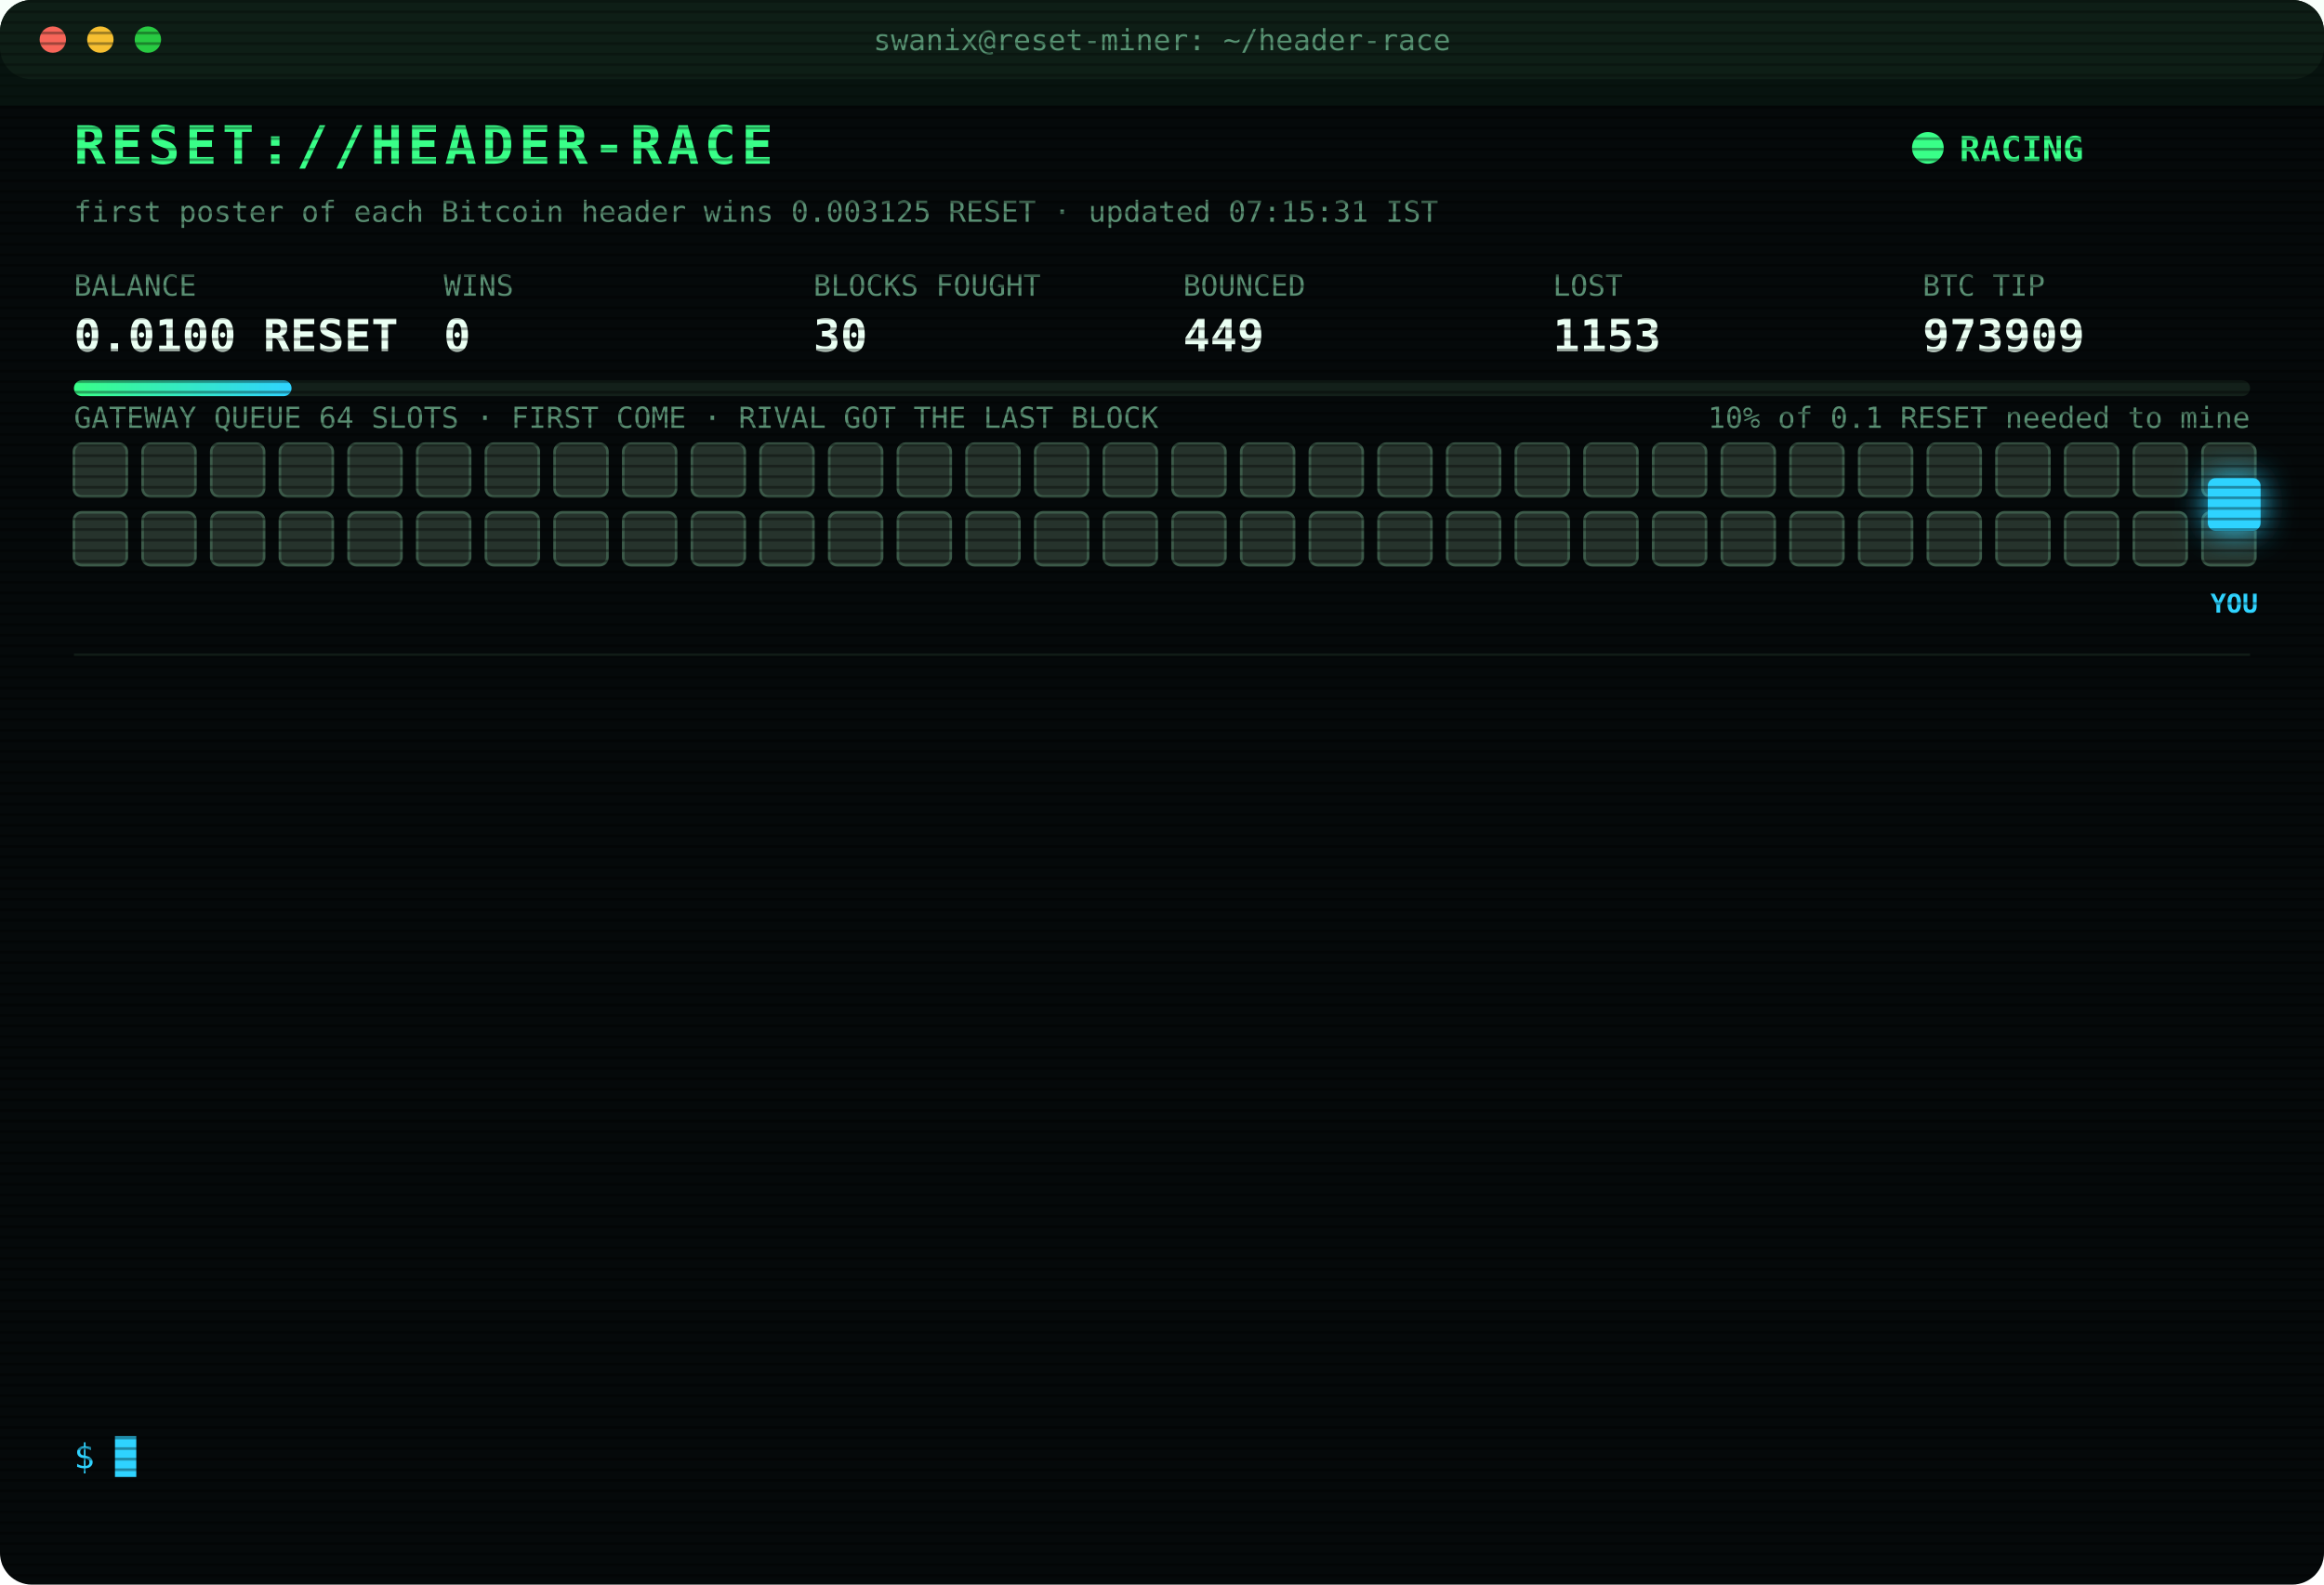
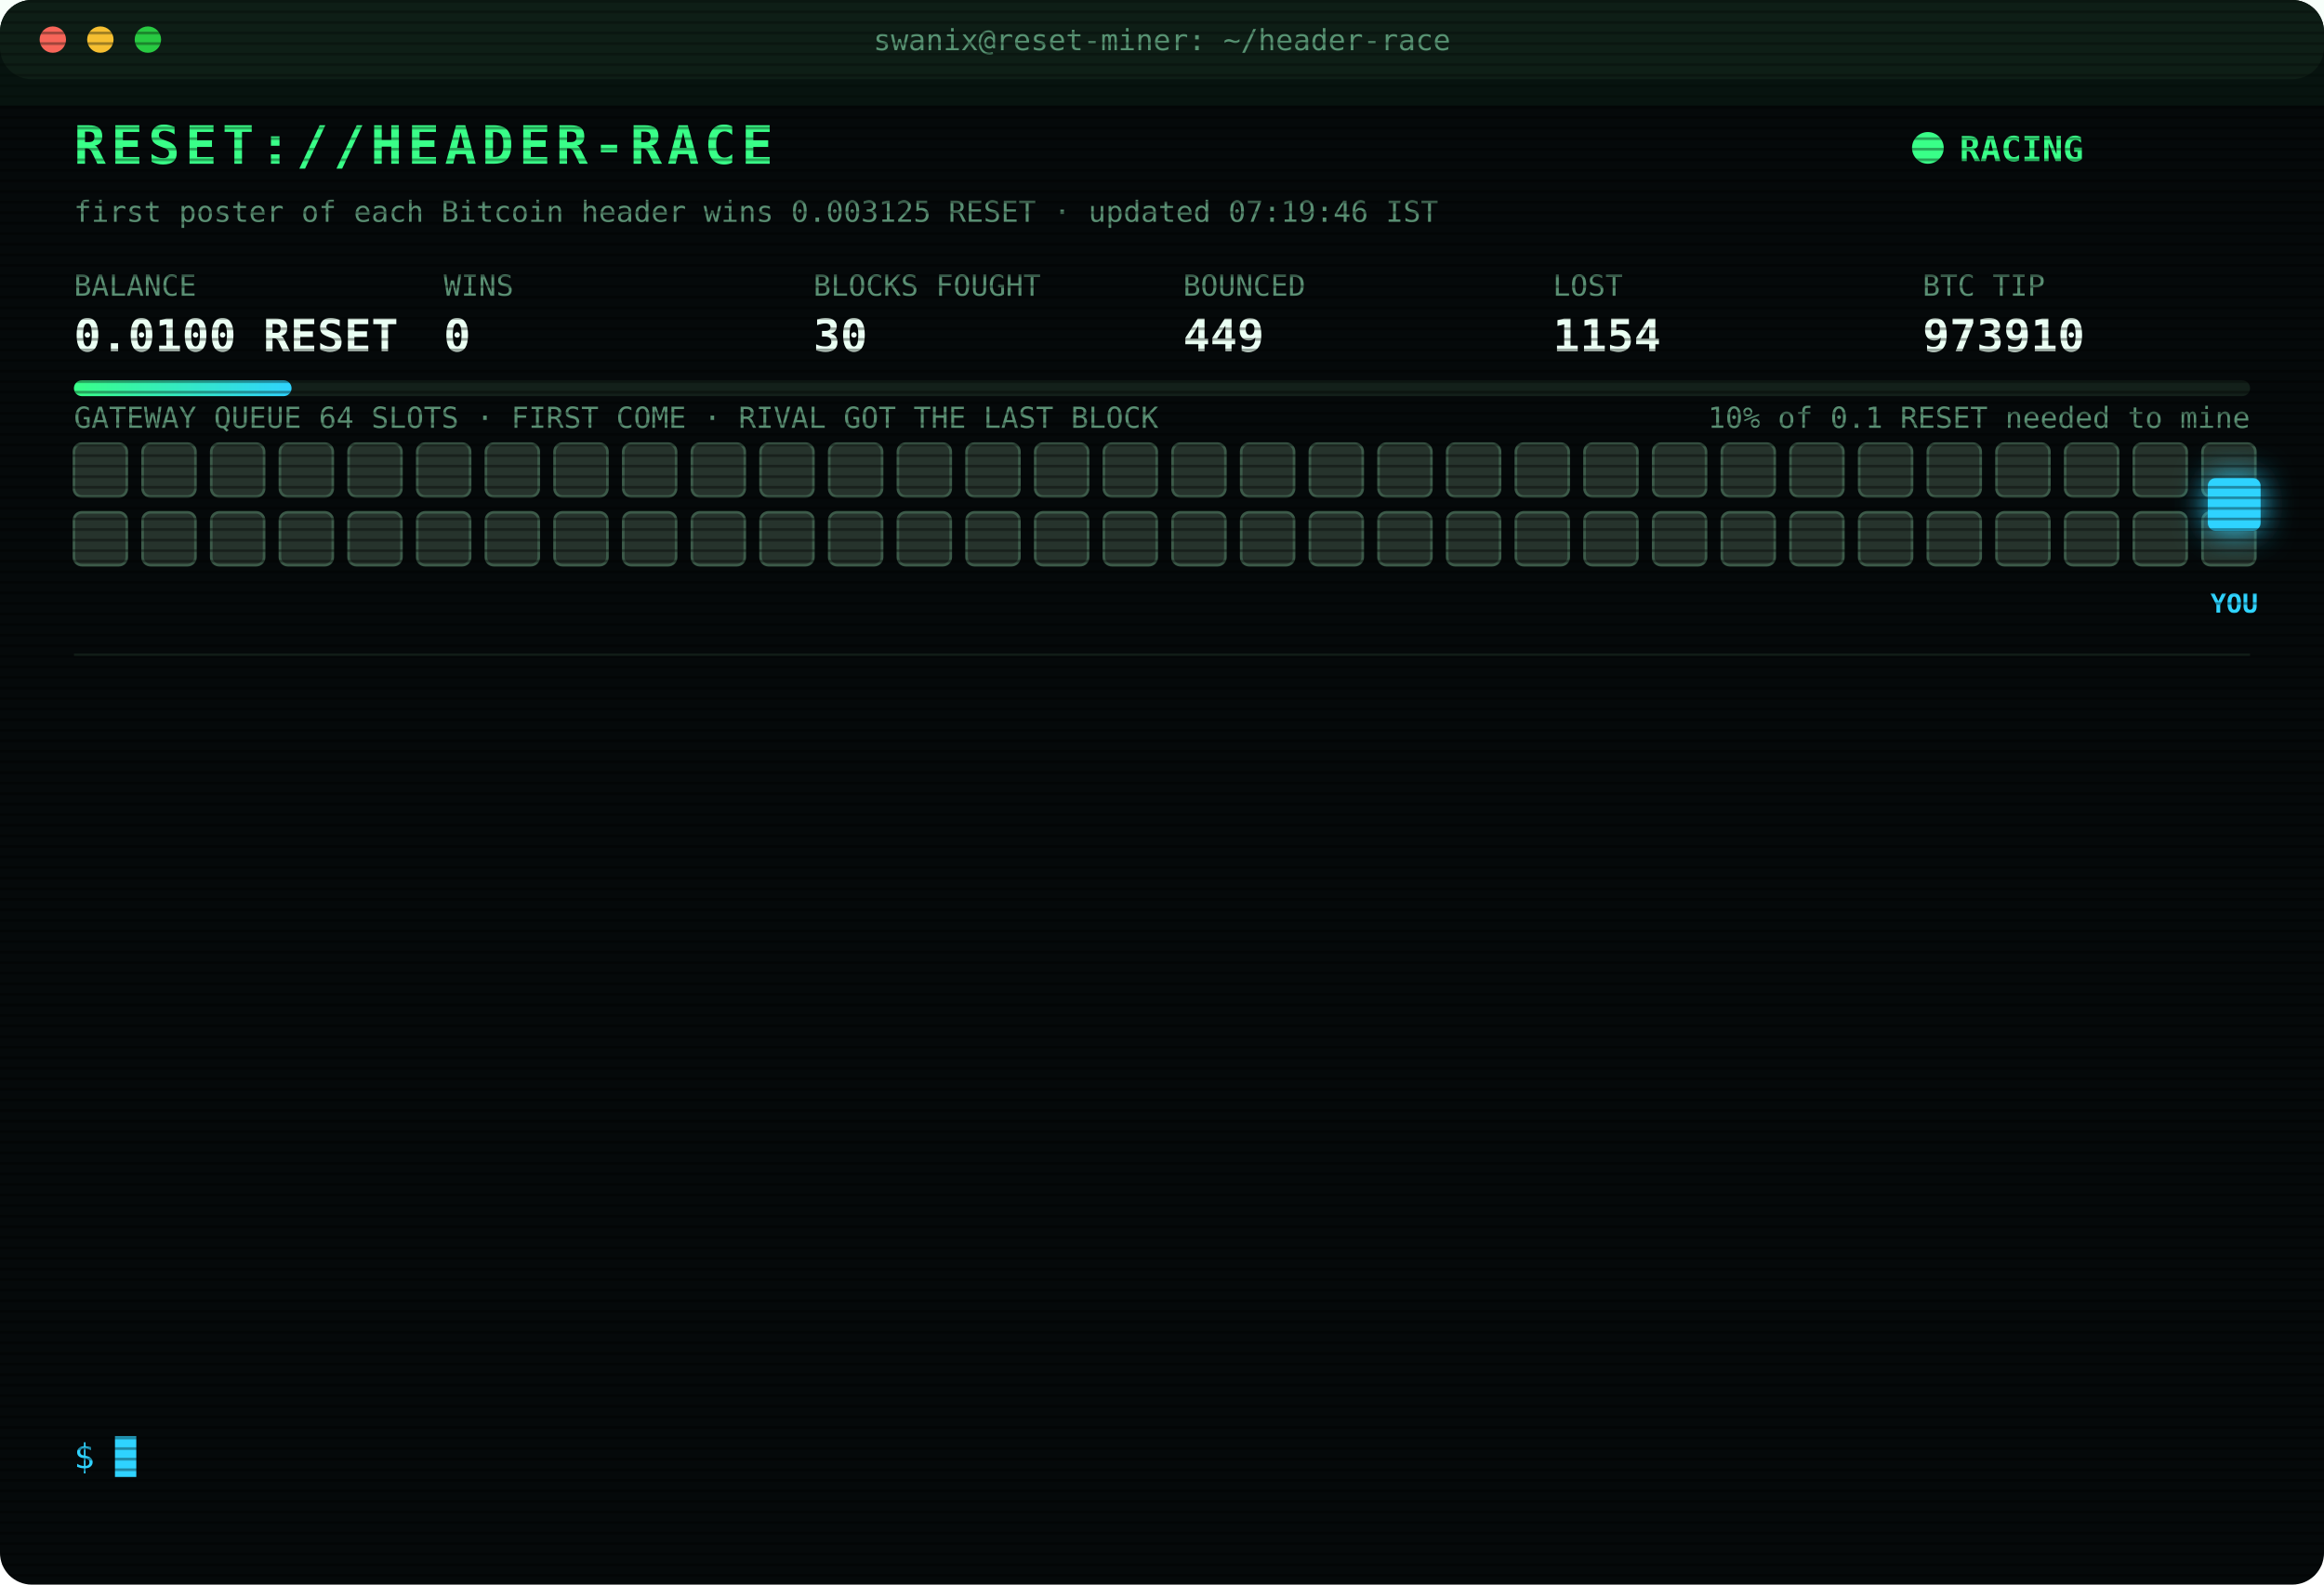
<svg xmlns="http://www.w3.org/2000/svg" width="880" height="600" viewBox="0 0 880 600" font-family="ui-monospace,SFMono-Regular,Menlo,Consolas,monospace">
  <style>
text{font-size:13px;fill:#7CFFB2}
.title{font-size:20px;font-weight:700;fill:#39FF88;letter-spacing:2px;animation:glitch 3s infinite steps(1)}
.sub{fill:#2fd3ff}.k{fill:#5a8f73;font-size:11px}.v{font-size:17px;font-weight:700;fill:#eafff3}
.ts{fill:#3f6b56}.boot{fill:#2fd3ff}.dim{fill:#5a8f73}.bad{fill:#ff4d6d}.warn{fill:#ffd23f}.mag{fill:#ff5cf0}.win{fill:#39FF88;font-weight:700}
.tag{font-size:10px;fill:#2fd3ff;font-weight:700}
.rival{fill:#26332c;stroke:#3c5a49;animation:jam 1.2s infinite alternate}
.idle{fill:#141c18;stroke:#22302a;animation:breathe 4s infinite}
.me{fill:#2fd3ff;filter:drop-shadow(0 0 6px #2fd3ff)}
.hover{animation:nudge 1.1s infinite ease-in-out}.bounce{animation:kick 1.4s infinite}
.ln{opacity:0;animation:in .4s forwards}
.cur{animation:blink 1s infinite steps(1)}
.scan{animation:scan 6s infinite linear}
.led{animation:blink 1.4s infinite}
@keyframes in{from{opacity:0;transform:translateX(-6px)}to{opacity:1;transform:none}}
@keyframes blink{50%{opacity:0}}
@keyframes jam{to{fill:#33463b}}
@keyframes breathe{50%{opacity:.4}}
@keyframes nudge{50%{transform:translateX(-10px)}}
@keyframes kick{0%,100%{transform:none}30%{transform:translateX(-14px)}55%{transform:translateX(10px) translateY(-6px)}}
@keyframes glitch{0%,92%{transform:none}93%{transform:translateX(2px);fill:#ff4d6d}95%{transform:translateX(-2px);fill:#2fd3ff}97%{transform:none}}
@keyframes scan{from{transform:translateY(-40px)}to{transform:translateY(600px)}}
</style>
  <defs>
    <pattern id="sl" width="4" height="4" patternUnits="userSpaceOnUse">
      <rect width="4" height="1" fill="#000" opacity=".35" />
    </pattern>
    <linearGradient id="bar">
      <stop offset="0" stop-color="#39FF88" />
      <stop offset="1" stop-color="#2fd3ff" />
    </linearGradient>
  </defs>
  <rect width="880" height="600" rx="12" fill="#05090a" />
  <rect width="880" height="30" rx="12" fill="#0d1512" />
  <circle cx="20" cy="15" r="5" fill="#ff5f57" />
  <circle cx="38" cy="15" r="5" fill="#febc2e" />
  <circle cx="56" cy="15" r="5" fill="#28c840" />
  <text x="440" y="19" text-anchor="middle" class="k">swanix@reset-miner: ~/header-race</text>
  <text x="28" y="62" class="title">RESET://HEADER-RACE</text>
  <circle class="led" cx="730" cy="56" r="6" fill="#39FF88" />
  <text x="742" y="61" class="win">RACING</text>
-   <text x="28" y="84" class="k">first poster of each Bitcoin header wins 0.003125 RESET · updated 07:15:31 IST</text>
+   <text x="28" y="84" class="k">first poster of each Bitcoin header wins 0.003125 RESET · updated 07:19:46 IST</text>
  <text x="28" y="112" class="k">BALANCE</text>
  <text x="28" y="133" class="v">0.0100 RESET</text>
  <text x="168" y="112" class="k">WINS</text>
  <text x="168" y="133" class="v">0</text>
  <text x="308" y="112" class="k">BLOCKS FOUGHT</text>
  <text x="308" y="133" class="v">30</text>
  <text x="448" y="112" class="k">BOUNCED</text>
  <text x="448" y="133" class="v">449</text>
  <text x="588" y="112" class="k">LOST</text>
-   <text x="588" y="133" class="v">1153</text>
+   <text x="588" y="133" class="v">1154</text>
  <text x="728" y="112" class="k">BTC TIP</text>
-   <text x="728" y="133" class="v">973909</text>
+   <text x="728" y="133" class="v">973910</text>
  <rect x="28" y="144" width="824" height="6" rx="3" fill="#13201a" />
  <rect x="28" y="144" width="82.4" height="6" rx="3" fill="url(#bar)" />
  <text x="852" y="162" text-anchor="end" class="k">10% of 0.1 RESET needed to mine</text>
  <text x="28" y="162" class="k">GATEWAY QUEUE 64 SLOTS · FIRST COME · RIVAL GOT THE LAST BLOCK</text>
  <rect class="rival" x="28" y="168" width="20" height="20" rx="3" style="animation-delay:0.00s" />
  <rect class="rival" x="54" y="168" width="20" height="20" rx="3" style="animation-delay:0.05s" />
  <rect class="rival" x="80" y="168" width="20" height="20" rx="3" style="animation-delay:0.10s" />
  <rect class="rival" x="106" y="168" width="20" height="20" rx="3" style="animation-delay:0.15s" />
  <rect class="rival" x="132" y="168" width="20" height="20" rx="3" style="animation-delay:0.20s" />
  <rect class="rival" x="158" y="168" width="20" height="20" rx="3" style="animation-delay:0.25s" />
  <rect class="rival" x="184" y="168" width="20" height="20" rx="3" style="animation-delay:0.30s" />
  <rect class="rival" x="210" y="168" width="20" height="20" rx="3" style="animation-delay:0.35s" />
  <rect class="rival" x="236" y="168" width="20" height="20" rx="3" style="animation-delay:0.40s" />
  <rect class="rival" x="262" y="168" width="20" height="20" rx="3" style="animation-delay:0.45s" />
  <rect class="rival" x="288" y="168" width="20" height="20" rx="3" style="animation-delay:0.50s" />
  <rect class="rival" x="314" y="168" width="20" height="20" rx="3" style="animation-delay:0.55s" />
  <rect class="rival" x="340" y="168" width="20" height="20" rx="3" style="animation-delay:0.60s" />
  <rect class="rival" x="366" y="168" width="20" height="20" rx="3" style="animation-delay:0.65s" />
  <rect class="rival" x="392" y="168" width="20" height="20" rx="3" style="animation-delay:0.70s" />
  <rect class="rival" x="418" y="168" width="20" height="20" rx="3" style="animation-delay:0.75s" />
  <rect class="rival" x="444" y="168" width="20" height="20" rx="3" style="animation-delay:0.80s" />
  <rect class="rival" x="470" y="168" width="20" height="20" rx="3" style="animation-delay:0.85s" />
  <rect class="rival" x="496" y="168" width="20" height="20" rx="3" style="animation-delay:0.90s" />
  <rect class="rival" x="522" y="168" width="20" height="20" rx="3" style="animation-delay:0.95s" />
  <rect class="rival" x="548" y="168" width="20" height="20" rx="3" style="animation-delay:1.00s" />
  <rect class="rival" x="574" y="168" width="20" height="20" rx="3" style="animation-delay:1.05s" />
  <rect class="rival" x="600" y="168" width="20" height="20" rx="3" style="animation-delay:1.10s" />
  <rect class="rival" x="626" y="168" width="20" height="20" rx="3" style="animation-delay:1.15s" />
  <rect class="rival" x="652" y="168" width="20" height="20" rx="3" style="animation-delay:1.20s" />
  <rect class="rival" x="678" y="168" width="20" height="20" rx="3" style="animation-delay:1.25s" />
  <rect class="rival" x="704" y="168" width="20" height="20" rx="3" style="animation-delay:1.30s" />
  <rect class="rival" x="730" y="168" width="20" height="20" rx="3" style="animation-delay:1.35s" />
  <rect class="rival" x="756" y="168" width="20" height="20" rx="3" style="animation-delay:1.40s" />
  <rect class="rival" x="782" y="168" width="20" height="20" rx="3" style="animation-delay:1.45s" />
  <rect class="rival" x="808" y="168" width="20" height="20" rx="3" style="animation-delay:1.50s" />
  <rect class="rival" x="834" y="168" width="20" height="20" rx="3" style="animation-delay:1.55s" />
  <rect class="rival" x="28" y="194" width="20" height="20" rx="3" style="animation-delay:1.60s" />
  <rect class="rival" x="54" y="194" width="20" height="20" rx="3" style="animation-delay:1.65s" />
  <rect class="rival" x="80" y="194" width="20" height="20" rx="3" style="animation-delay:1.70s" />
  <rect class="rival" x="106" y="194" width="20" height="20" rx="3" style="animation-delay:1.75s" />
  <rect class="rival" x="132" y="194" width="20" height="20" rx="3" style="animation-delay:1.80s" />
  <rect class="rival" x="158" y="194" width="20" height="20" rx="3" style="animation-delay:1.85s" />
  <rect class="rival" x="184" y="194" width="20" height="20" rx="3" style="animation-delay:1.90s" />
  <rect class="rival" x="210" y="194" width="20" height="20" rx="3" style="animation-delay:1.95s" />
  <rect class="rival" x="236" y="194" width="20" height="20" rx="3" style="animation-delay:2.00s" />
  <rect class="rival" x="262" y="194" width="20" height="20" rx="3" style="animation-delay:2.05s" />
  <rect class="rival" x="288" y="194" width="20" height="20" rx="3" style="animation-delay:2.10s" />
  <rect class="rival" x="314" y="194" width="20" height="20" rx="3" style="animation-delay:2.15s" />
  <rect class="rival" x="340" y="194" width="20" height="20" rx="3" style="animation-delay:2.20s" />
  <rect class="rival" x="366" y="194" width="20" height="20" rx="3" style="animation-delay:2.25s" />
  <rect class="rival" x="392" y="194" width="20" height="20" rx="3" style="animation-delay:2.30s" />
  <rect class="rival" x="418" y="194" width="20" height="20" rx="3" style="animation-delay:2.35s" />
  <rect class="rival" x="444" y="194" width="20" height="20" rx="3" style="animation-delay:2.40s" />
  <rect class="rival" x="470" y="194" width="20" height="20" rx="3" style="animation-delay:2.45s" />
  <rect class="rival" x="496" y="194" width="20" height="20" rx="3" style="animation-delay:2.50s" />
  <rect class="rival" x="522" y="194" width="20" height="20" rx="3" style="animation-delay:2.55s" />
  <rect class="rival" x="548" y="194" width="20" height="20" rx="3" style="animation-delay:2.60s" />
  <rect class="rival" x="574" y="194" width="20" height="20" rx="3" style="animation-delay:2.65s" />
  <rect class="rival" x="600" y="194" width="20" height="20" rx="3" style="animation-delay:2.70s" />
  <rect class="rival" x="626" y="194" width="20" height="20" rx="3" style="animation-delay:2.75s" />
  <rect class="rival" x="652" y="194" width="20" height="20" rx="3" style="animation-delay:2.80s" />
  <rect class="rival" x="678" y="194" width="20" height="20" rx="3" style="animation-delay:2.85s" />
  <rect class="rival" x="704" y="194" width="20" height="20" rx="3" style="animation-delay:2.90s" />
  <rect class="rival" x="730" y="194" width="20" height="20" rx="3" style="animation-delay:2.95s" />
  <rect class="rival" x="756" y="194" width="20" height="20" rx="3" style="animation-delay:3.00s" />
  <rect class="rival" x="782" y="194" width="20" height="20" rx="3" style="animation-delay:3.05s" />
  <rect class="rival" x="808" y="194" width="20" height="20" rx="3" style="animation-delay:3.10s" />
  <rect class="rival" x="834" y="194" width="20" height="20" rx="3" style="animation-delay:3.15s" />
  <g class="hover">
    <rect class="me" x="836" y="181" width="20" height="20" rx="3" />
    <text class="tag" x="846" y="232" text-anchor="middle">YOU</text>
  </g>
  <line x1="28" x2="852" y1="248" y2="248" stroke="#13201a" />
  <g class="ln" style="animation-delay:0.40s">
-     <text x="28" y="270" class="ts">06:56:47</text>
-     <text x="104" y="270" class="warn">[QUEUE FULL] #973904 bounced 64/64 · retry 1.7s · 565ms</text>
+     <text x="28" y="270" class="ts">06:56:53</text>
+     <text x="104" y="270" class="warn">[QUEUE FULL] #973904 bounced 64/64 · retry 1.7s · 4623ms</text>
  </g>
  <g class="ln" style="animation-delay:0.65s">
-     <text x="28" y="292" class="ts">06:56:50</text>
-     <text x="104" y="292" class="warn">[QUEUE FULL] #973904 bounced 64/64 · retry 1.7s · 3350ms</text>
+     <text x="28" y="292" class="ts">06:56:53</text>
+     <text x="104" y="292" class="warn">[QUEUE FULL] #973904 bounced 64/64 · retry 1.7s · 3826ms</text>
  </g>
  <g class="ln" style="animation-delay:0.90s">
-     <text x="28" y="314" class="ts">06:56:53</text>
-     <text x="104" y="314" class="warn">[QUEUE FULL] #973904 bounced 64/64 · retry 1.7s · 4623ms</text>
+     <text x="28" y="314" class="ts">06:56:55</text>
+     <text x="104" y="314" class="bad">[GATEWAY DOWN] no response · 2506ms</text>
  </g>
  <g class="ln" style="animation-delay:1.15s">
-     <text x="28" y="336" class="ts">06:56:53</text>
-     <text x="104" y="336" class="warn">[QUEUE FULL] #973904 bounced 64/64 · retry 1.7s · 3826ms</text>
+     <text x="28" y="336" class="ts">06:56:59</text>
+     <text x="104" y="336" class="mag">[??] #973904 sent, no receipt · may have landed</text>
  </g>
  <g class="ln" style="animation-delay:1.40s">
-     <text x="28" y="358" class="ts">06:56:55</text>
-     <text x="104" y="358" class="bad">[GATEWAY DOWN] no response · 2506ms</text>
+     <text x="28" y="358" class="ts">06:57:00</text>
+     <text x="104" y="358" class="mag">[??] #973904 sent, no receipt · may have landed</text>
  </g>
  <g class="ln" style="animation-delay:1.65s">
-     <text x="28" y="380" class="ts">06:56:59</text>
-     <text x="104" y="380" class="mag">[??] #973904 sent, no receipt · may have landed</text>
+     <text x="28" y="380" class="ts">06:57:00</text>
+     <text x="104" y="380" class="bad">[LOST] #973904 taken by a rival miner</text>
  </g>
  <g class="ln" style="animation-delay:1.90s">
-     <text x="28" y="402" class="ts">06:57:00</text>
-     <text x="104" y="402" class="mag">[??] #973904 sent, no receipt · may have landed</text>
+     <text x="28" y="402" class="ts">07:00:04</text>
+     <text x="104" y="402" class="bad">[LOST] #973905 taken by a rival miner</text>
  </g>
  <g class="ln" style="animation-delay:2.15s">
-     <text x="28" y="424" class="ts">06:57:00</text>
-     <text x="104" y="424" class="bad">[LOST] #973904 taken by a rival miner</text>
+     <text x="28" y="424" class="ts">07:07:24</text>
+     <text x="104" y="424" class="bad">[LOST] #973906 taken by a rival miner</text>
  </g>
  <g class="ln" style="animation-delay:2.40s">
-     <text x="28" y="446" class="ts">07:00:04</text>
-     <text x="104" y="446" class="bad">[LOST] #973905 taken by a rival miner</text>
+     <text x="28" y="446" class="ts">07:10:13</text>
+     <text x="104" y="446" class="bad">[LOST] #973907 taken by a rival miner</text>
  </g>
  <g class="ln" style="animation-delay:2.65s">
-     <text x="28" y="468" class="ts">07:07:24</text>
-     <text x="104" y="468" class="bad">[LOST] #973906 taken by a rival miner</text>
+     <text x="28" y="468" class="ts">07:11:10</text>
+     <text x="104" y="468" class="bad">[LOST] #973908 taken by a rival miner</text>
  </g>
  <g class="ln" style="animation-delay:2.90s">
-     <text x="28" y="490" class="ts">07:10:13</text>
-     <text x="104" y="490" class="bad">[LOST] #973907 taken by a rival miner</text>
+     <text x="28" y="490" class="ts">07:12:57</text>
+     <text x="104" y="490" class="bad">[LOST] #973909 taken by a rival miner</text>
  </g>
  <g class="ln" style="animation-delay:3.15s">
-     <text x="28" y="512" class="ts">07:11:10</text>
-     <text x="104" y="512" class="bad">[LOST] #973908 taken by a rival miner</text>
+     <text x="28" y="512" class="ts">07:14:35</text>
+     <text x="104" y="512" class="bad">[GATEWAY DOWN] no response · 5001ms</text>
  </g>
  <g class="ln" style="animation-delay:3.40s">
-     <text x="28" y="534" class="ts">07:12:57</text>
-     <text x="104" y="534" class="bad">[LOST] #973909 taken by a rival miner</text>
+     <text x="28" y="534" class="ts">07:19:46</text>
+     <text x="104" y="534" class="bad">[LOST] #973910 taken by a rival miner</text>
  </g>
  <text x="28" y="556" class="sub">$ <tspan class="cur">█</tspan>
  </text>
  <rect width="880" height="600" rx="12" fill="url(#sl)" pointer-events="none" />
  <rect class="scan" width="880" height="40" fill="#39FF88" opacity=".04" />
</svg>
